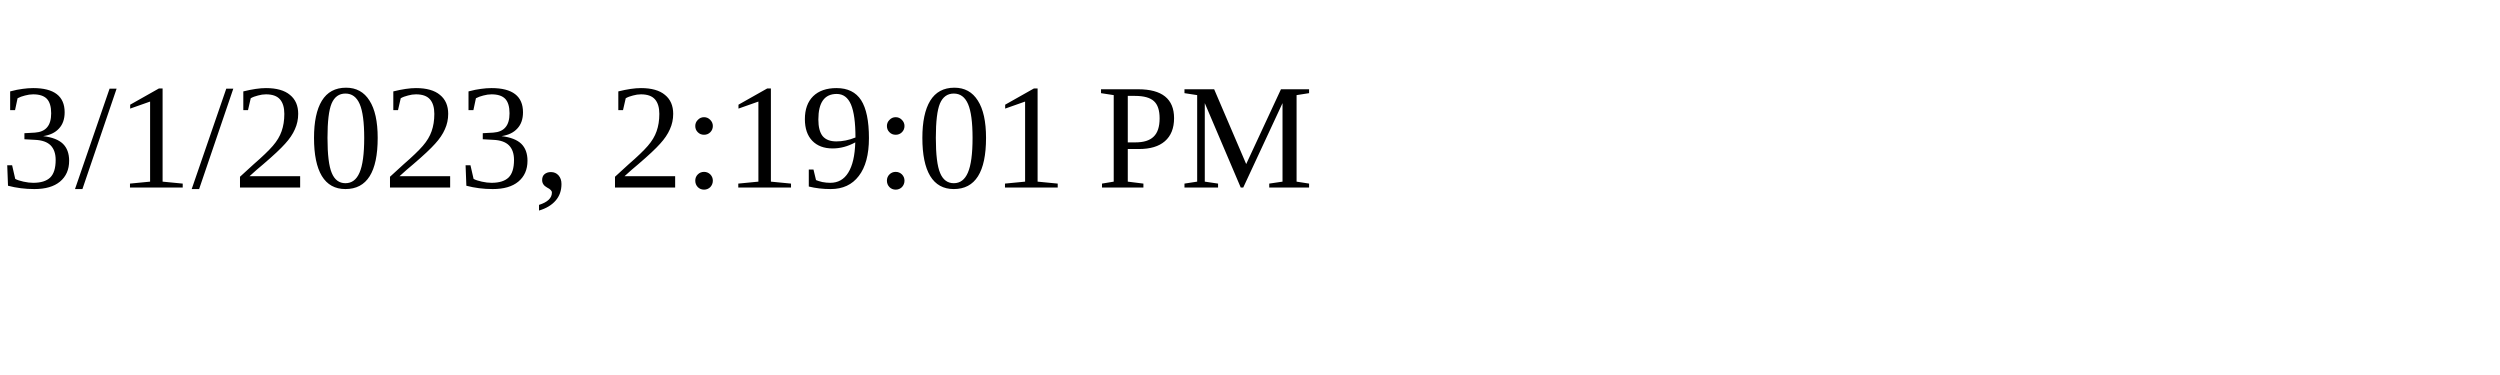
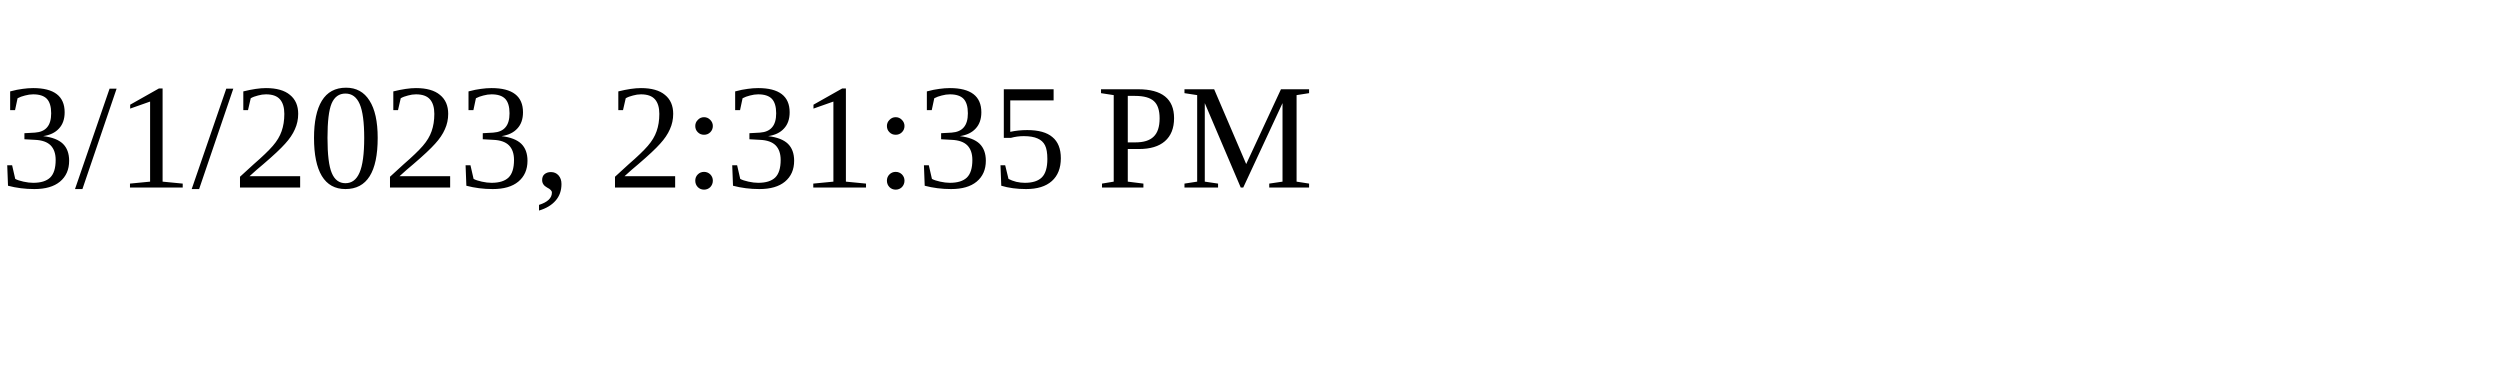
<svg xmlns="http://www.w3.org/2000/svg" height="30" width="200">
-   <text x="0" y="15">3/1/2023, 2:19:01 PM</text>
+   <text x="0" y="15">3/1/2023, 2:31:35 PM</text>
</svg>
